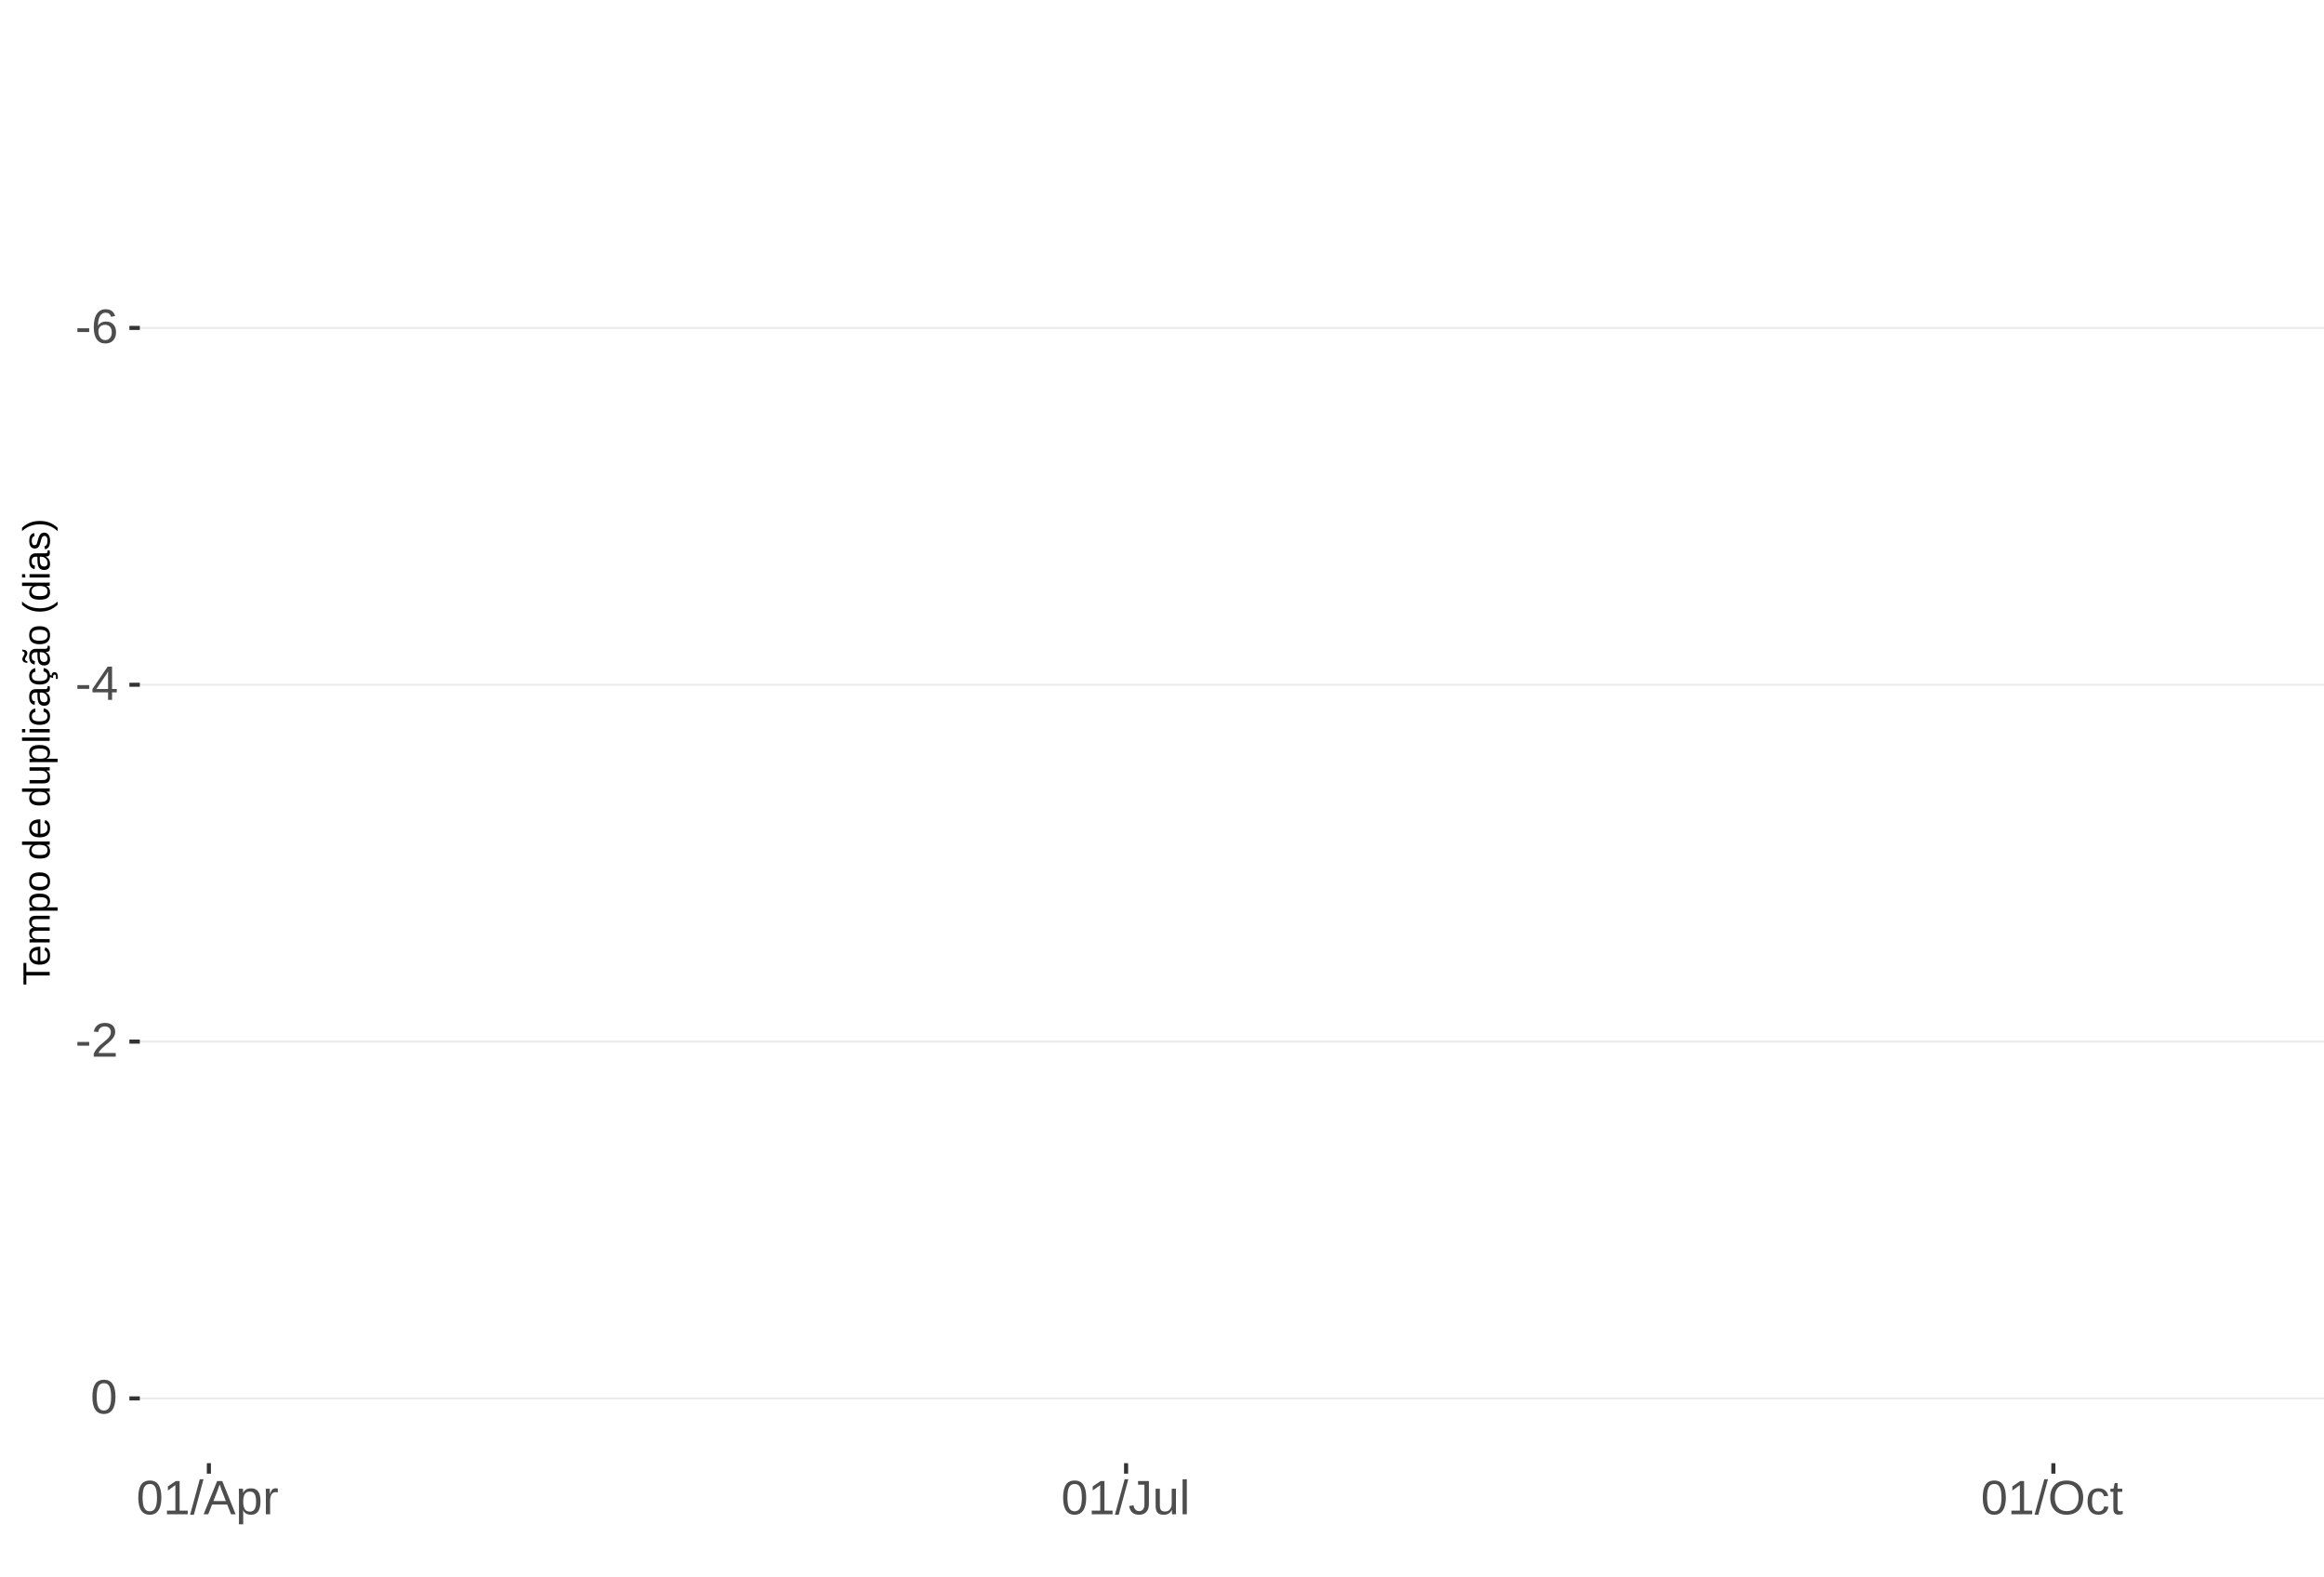
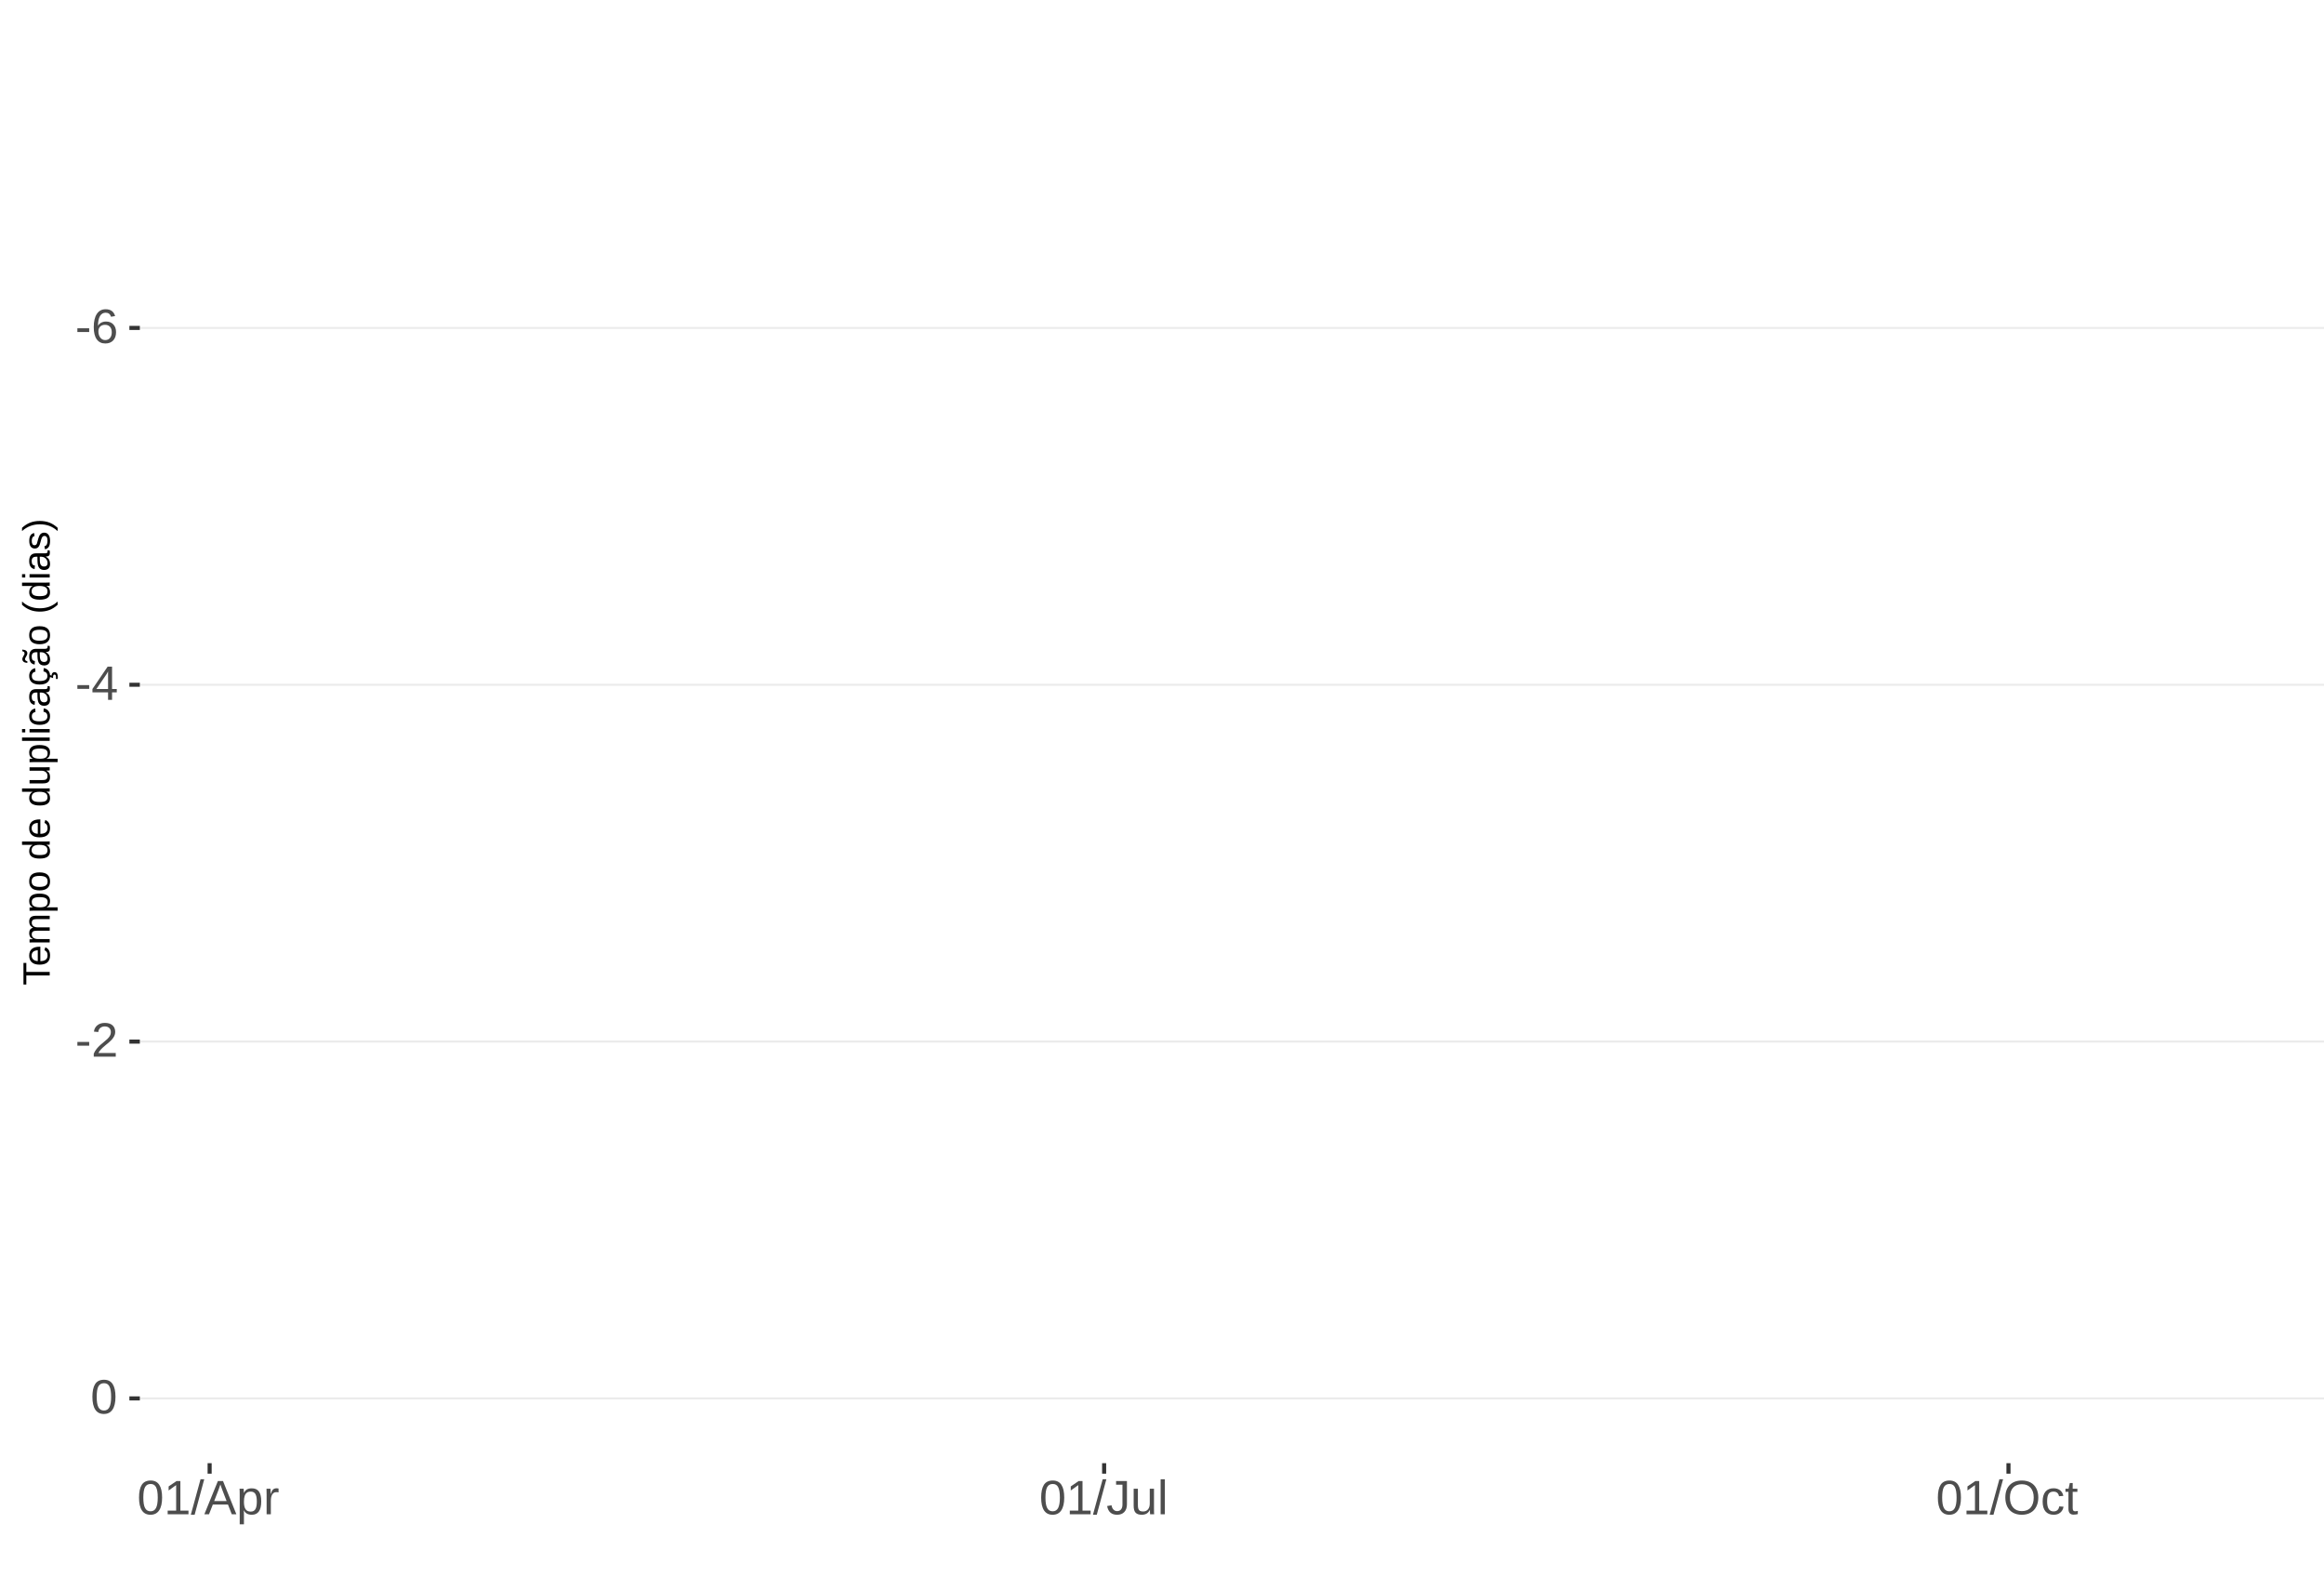
<svg xmlns="http://www.w3.org/2000/svg" xmlns:xlink="http://www.w3.org/1999/xlink" width="609pt" height="413pt" viewBox="0 0 609 413" version="1.1">
  <defs>
    <g>
      <symbol overflow="visible" id="glyph0-0">
        <path style="stroke:none;" d="M 1.266 -8.703 L 8.219 -8.703 L 8.219 0 L 1.266 0 Z M 1.734 -8.234 L 1.734 -0.469 L 7.75 -0.469 L 7.75 -8.234 Z M 1.734 -8.234 " />
      </symbol>
      <symbol overflow="visible" id="glyph0-1">
        <path style="stroke:none;" d="M 0.562 -2.875 L 0.562 -3.859 L 3.656 -3.859 L 3.656 -2.875 Z M 0.562 -2.875 " />
      </symbol>
      <symbol overflow="visible" id="glyph0-2">
        <path style="stroke:none;" d="M 6.484 -2.844 C 6.484 -1.926 6.234 -1.203 5.734 -0.672 C 5.234 -0.141 4.547 0.125 3.672 0.125 C 2.691 0.125 1.941 -0.238 1.422 -0.969 C 0.898 -1.695 0.641 -2.758 0.641 -4.156 C 0.641 -5.664 0.91 -6.82 1.453 -7.625 C 1.992 -8.438 2.758 -8.844 3.75 -8.844 C 5.07 -8.844 5.898 -8.25 6.234 -7.062 L 5.172 -6.875 C 4.953 -7.582 4.477 -7.938 3.75 -7.938 C 3.113 -7.938 2.617 -7.641 2.266 -7.047 C 1.922 -6.453 1.75 -5.598 1.75 -4.484 C 1.945 -4.859 2.227 -5.141 2.594 -5.328 C 2.969 -5.523 3.391 -5.625 3.859 -5.625 C 4.66 -5.625 5.297 -5.375 5.766 -4.875 C 6.242 -4.375 6.484 -3.695 6.484 -2.844 Z M 5.359 -2.797 C 5.359 -3.43 5.203 -3.914 4.891 -4.25 C 4.578 -4.594 4.145 -4.766 3.594 -4.766 C 3.07 -4.766 2.648 -4.613 2.328 -4.312 C 2.016 -4.008 1.859 -3.594 1.859 -3.062 C 1.859 -2.395 2.023 -1.844 2.359 -1.406 C 2.691 -0.977 3.117 -0.766 3.641 -0.766 C 4.172 -0.766 4.586 -0.945 4.891 -1.312 C 5.203 -1.676 5.359 -2.172 5.359 -2.797 Z M 5.359 -2.797 " />
      </symbol>
      <symbol overflow="visible" id="glyph0-3">
        <path style="stroke:none;" d="M 5.438 -1.969 L 5.438 0 L 4.391 0 L 4.391 -1.969 L 0.297 -1.969 L 0.297 -2.844 L 4.281 -8.703 L 5.438 -8.703 L 5.438 -2.844 L 6.672 -2.844 L 6.672 -1.969 Z M 4.391 -7.453 C 4.379 -7.43 4.32 -7.32 4.219 -7.125 C 4.113 -6.926 4.035 -6.789 3.984 -6.719 L 1.75 -3.438 L 1.422 -2.969 L 1.312 -2.844 L 4.391 -2.844 Z M 4.391 -7.453 " />
      </symbol>
      <symbol overflow="visible" id="glyph0-4">
        <path style="stroke:none;" d="M 0.641 0 L 0.641 -0.781 C 0.848 -1.27 1.102 -1.695 1.406 -2.062 C 1.707 -2.426 2.023 -2.758 2.359 -3.062 C 2.691 -3.363 3.02 -3.641 3.344 -3.891 C 3.676 -4.148 3.973 -4.406 4.234 -4.656 C 4.504 -4.914 4.719 -5.188 4.875 -5.469 C 5.039 -5.75 5.125 -6.066 5.125 -6.422 C 5.125 -6.891 4.984 -7.254 4.703 -7.516 C 4.422 -7.785 4.031 -7.922 3.531 -7.922 C 3.062 -7.922 2.672 -7.789 2.359 -7.531 C 2.055 -7.281 1.879 -6.922 1.828 -6.453 L 0.688 -6.562 C 0.77 -7.25 1.066 -7.801 1.578 -8.219 C 2.086 -8.633 2.738 -8.844 3.531 -8.844 C 4.406 -8.844 5.078 -8.633 5.547 -8.219 C 6.023 -7.801 6.266 -7.211 6.266 -6.453 C 6.266 -6.109 6.188 -5.77 6.031 -5.438 C 5.875 -5.102 5.645 -4.77 5.344 -4.438 C 5.039 -4.102 4.457 -3.586 3.594 -2.891 C 3.125 -2.504 2.75 -2.156 2.469 -1.844 C 2.188 -1.531 1.984 -1.234 1.859 -0.953 L 6.406 -0.953 L 6.406 0 Z M 0.641 0 " />
      </symbol>
      <symbol overflow="visible" id="glyph0-5">
        <path style="stroke:none;" d="M 6.547 -4.359 C 6.547 -2.898 6.285 -1.785 5.766 -1.016 C 5.254 -0.254 4.5 0.125 3.5 0.125 C 2.5 0.125 1.75 -0.254 1.25 -1.016 C 0.75 -1.773 0.5 -2.891 0.5 -4.359 C 0.5 -5.848 0.738 -6.969 1.219 -7.719 C 1.707 -8.469 2.484 -8.844 3.547 -8.844 C 4.566 -8.844 5.32 -8.461 5.812 -7.703 C 6.301 -6.953 6.547 -5.836 6.547 -4.359 Z M 5.406 -4.359 C 5.406 -5.609 5.258 -6.516 4.969 -7.078 C 4.688 -7.648 4.211 -7.938 3.547 -7.938 C 2.859 -7.938 2.363 -7.656 2.062 -7.094 C 1.77 -6.539 1.625 -5.629 1.625 -4.359 C 1.625 -3.117 1.773 -2.211 2.078 -1.641 C 2.379 -1.066 2.859 -0.781 3.516 -0.781 C 4.172 -0.781 4.648 -1.07 4.953 -1.656 C 5.254 -2.25 5.406 -3.148 5.406 -4.359 Z M 5.406 -4.359 " />
      </symbol>
      <symbol overflow="visible" id="glyph0-6">
        <path style="stroke:none;" d="M 0.969 0 L 0.969 -0.953 L 3.188 -0.953 L 3.188 -7.641 L 1.219 -6.234 L 1.219 -7.297 L 3.281 -8.703 L 4.297 -8.703 L 4.297 -0.953 L 6.422 -0.953 L 6.422 0 Z M 0.969 0 " />
      </symbol>
      <symbol overflow="visible" id="glyph0-7">
        <path style="stroke:none;" d="M 0 0.125 L 2.547 -9.172 L 3.516 -9.172 L 1 0.125 Z M 0 0.125 " />
      </symbol>
      <symbol overflow="visible" id="glyph0-8">
        <path style="stroke:none;" d="M 7.219 0 L 6.219 -2.547 L 2.25 -2.547 L 1.25 0 L 0.031 0 L 3.578 -8.703 L 4.922 -8.703 L 8.422 0 Z M 4.234 -7.812 L 4.172 -7.641 C 4.066 -7.297 3.914 -6.859 3.719 -6.328 L 2.609 -3.469 L 5.859 -3.469 L 4.75 -6.344 C 4.633 -6.625 4.52 -6.941 4.406 -7.297 Z M 4.234 -7.812 " />
      </symbol>
      <symbol overflow="visible" id="glyph0-9">
        <path style="stroke:none;" d="M 6.5 -3.375 C 6.5 -1.039 5.68 0.125 4.047 0.125 C 3.016 0.125 2.32 -0.258 1.969 -1.031 L 1.938 -1.031 C 1.957 -1 1.969 -0.648 1.969 0.016 L 1.969 2.625 L 0.859 2.625 L 0.859 -5.328 C 0.859 -6.016 0.844 -6.469 0.812 -6.688 L 1.891 -6.688 C 1.891 -6.664 1.895 -6.602 1.906 -6.5 C 1.914 -6.406 1.926 -6.254 1.938 -6.047 C 1.945 -5.836 1.953 -5.691 1.953 -5.609 L 1.984 -5.609 C 2.18 -6.023 2.441 -6.328 2.766 -6.516 C 3.086 -6.703 3.516 -6.797 4.047 -6.797 C 4.867 -6.797 5.484 -6.52 5.891 -5.969 C 6.297 -5.414 6.5 -4.551 6.5 -3.375 Z M 5.344 -3.344 C 5.344 -4.281 5.211 -4.945 4.953 -5.344 C 4.703 -5.738 4.305 -5.938 3.766 -5.938 C 3.328 -5.938 2.984 -5.844 2.734 -5.656 C 2.484 -5.477 2.289 -5.191 2.156 -4.797 C 2.031 -4.398 1.969 -3.891 1.969 -3.266 C 1.969 -2.391 2.109 -1.742 2.391 -1.328 C 2.672 -0.91 3.125 -0.703 3.75 -0.703 C 4.301 -0.703 4.703 -0.906 4.953 -1.312 C 5.211 -1.719 5.344 -2.395 5.344 -3.344 Z M 5.344 -3.344 " />
      </symbol>
      <symbol overflow="visible" id="glyph0-10">
        <path style="stroke:none;" d="M 0.875 0 L 0.875 -5.125 C 0.875 -5.594 0.863 -6.113 0.844 -6.688 L 1.891 -6.688 C 1.922 -5.926 1.938 -5.473 1.938 -5.328 L 1.969 -5.328 C 2.145 -5.898 2.348 -6.289 2.578 -6.5 C 2.805 -6.707 3.129 -6.812 3.547 -6.812 C 3.703 -6.812 3.852 -6.789 4 -6.75 L 4 -5.734 C 3.852 -5.773 3.656 -5.797 3.406 -5.797 C 2.945 -5.797 2.594 -5.594 2.344 -5.188 C 2.102 -4.789 1.984 -4.223 1.984 -3.484 L 1.984 0 Z M 0.875 0 " />
      </symbol>
      <symbol overflow="visible" id="glyph0-11">
        <path style="stroke:none;" d="M 2.828 0.125 C 1.348 0.125 0.473 -0.633 0.203 -2.156 L 1.359 -2.359 C 1.43 -1.879 1.598 -1.504 1.859 -1.234 C 2.117 -0.961 2.441 -0.828 2.828 -0.828 C 3.254 -0.828 3.594 -0.973 3.844 -1.266 C 4.094 -1.566 4.219 -2.004 4.219 -2.578 L 4.219 -7.75 L 2.547 -7.75 L 2.547 -8.703 L 5.391 -8.703 L 5.391 -2.594 C 5.391 -1.75 5.16 -1.082 4.703 -0.594 C 4.242 -0.113 3.617 0.125 2.828 0.125 Z M 2.828 0.125 " />
      </symbol>
      <symbol overflow="visible" id="glyph0-12">
        <path style="stroke:none;" d="M 1.938 -6.688 L 1.938 -2.453 C 1.938 -2.004 1.977 -1.66 2.062 -1.422 C 2.156 -1.18 2.297 -1.004 2.484 -0.891 C 2.672 -0.785 2.945 -0.734 3.312 -0.734 C 3.852 -0.734 4.273 -0.914 4.578 -1.281 C 4.891 -1.645 5.047 -2.156 5.047 -2.812 L 5.047 -6.688 L 6.156 -6.688 L 6.156 -1.422 C 6.156 -0.648 6.172 -0.176 6.203 0 L 5.141 0 C 5.141 -0.02 5.133 -0.07 5.125 -0.156 C 5.125 -0.25 5.117 -0.352 5.109 -0.469 C 5.109 -0.594 5.102 -0.816 5.094 -1.141 L 5.078 -1.141 C 4.828 -0.68 4.531 -0.352 4.188 -0.156 C 3.852 0.031 3.438 0.125 2.938 0.125 C 2.207 0.125 1.672 -0.055 1.328 -0.422 C 0.992 -0.785 0.828 -1.391 0.828 -2.234 L 0.828 -6.688 Z M 1.938 -6.688 " />
      </symbol>
      <symbol overflow="visible" id="glyph0-13">
        <path style="stroke:none;" d="M 0.859 0 L 0.859 -9.172 L 1.969 -9.172 L 1.969 0 Z M 0.859 0 " />
      </symbol>
      <symbol overflow="visible" id="glyph0-14">
        <path style="stroke:none;" d="M 9.234 -4.391 C 9.234 -3.484 9.055 -2.688 8.703 -2 C 8.359 -1.312 7.859 -0.785 7.203 -0.422 C 6.555 -0.055 5.789 0.125 4.906 0.125 C 4.02 0.125 3.25 -0.055 2.594 -0.422 C 1.945 -0.785 1.453 -1.305 1.109 -1.984 C 0.766 -2.672 0.594 -3.473 0.594 -4.391 C 0.594 -5.785 0.973 -6.875 1.734 -7.656 C 2.504 -8.445 3.566 -8.844 4.922 -8.844 C 5.805 -8.844 6.57 -8.664 7.219 -8.312 C 7.875 -7.957 8.375 -7.441 8.719 -6.766 C 9.062 -6.098 9.234 -5.305 9.234 -4.391 Z M 8.031 -4.391 C 8.031 -5.473 7.758 -6.32 7.219 -6.938 C 6.676 -7.562 5.91 -7.875 4.922 -7.875 C 3.93 -7.875 3.16 -7.566 2.609 -6.953 C 2.066 -6.348 1.797 -5.492 1.797 -4.391 C 1.797 -3.297 2.07 -2.426 2.625 -1.781 C 3.176 -1.145 3.938 -0.828 4.906 -0.828 C 5.914 -0.828 6.688 -1.133 7.219 -1.75 C 7.758 -2.375 8.031 -3.254 8.031 -4.391 Z M 8.031 -4.391 " />
      </symbol>
      <symbol overflow="visible" id="glyph0-15">
        <path style="stroke:none;" d="M 1.703 -3.375 C 1.703 -2.488 1.844 -1.828 2.125 -1.391 C 2.406 -0.961 2.828 -0.75 3.391 -0.75 C 3.785 -0.75 4.113 -0.852 4.375 -1.062 C 4.645 -1.281 4.812 -1.613 4.875 -2.062 L 6 -1.984 C 5.906 -1.348 5.629 -0.836 5.172 -0.453 C 4.711 -0.066 4.129 0.125 3.422 0.125 C 2.484 0.125 1.766 -0.172 1.266 -0.766 C 0.773 -1.359 0.531 -2.219 0.531 -3.344 C 0.531 -4.469 0.773 -5.328 1.266 -5.922 C 1.766 -6.516 2.477 -6.812 3.406 -6.812 C 4.094 -6.812 4.66 -6.633 5.109 -6.281 C 5.555 -5.926 5.836 -5.438 5.953 -4.812 L 4.812 -4.734 C 4.758 -5.098 4.613 -5.391 4.375 -5.609 C 4.133 -5.828 3.801 -5.938 3.375 -5.938 C 2.781 -5.938 2.352 -5.738 2.094 -5.344 C 1.832 -4.957 1.703 -4.301 1.703 -3.375 Z M 1.703 -3.375 " />
      </symbol>
      <symbol overflow="visible" id="glyph0-16">
        <path style="stroke:none;" d="M 3.422 -0.047 C 3.055 0.047 2.68 0.094 2.297 0.094 C 1.41 0.094 0.969 -0.41 0.969 -1.422 L 0.969 -5.875 L 0.188 -5.875 L 0.188 -6.688 L 1 -6.688 L 1.328 -8.188 L 2.078 -8.188 L 2.078 -6.688 L 3.312 -6.688 L 3.312 -5.875 L 2.078 -5.875 L 2.078 -1.656 C 2.078 -1.332 2.129 -1.102 2.234 -0.969 C 2.336 -0.844 2.52 -0.781 2.781 -0.781 C 2.926 -0.781 3.141 -0.812 3.422 -0.875 Z M 3.422 -0.047 " />
      </symbol>
      <symbol overflow="visible" id="glyph1-0">
        <path style="stroke:none;" d="M -6.875 -1 L -6.875 -6.5 L 0 -6.5 L 0 -1 Z M -6.516 -1.375 L -0.375 -1.375 L -0.375 -6.125 L -6.516 -6.125 Z M -6.516 -1.375 " />
      </symbol>
      <symbol overflow="visible" id="glyph1-1">
        <path style="stroke:none;" d="M -6.125 -3.516 L 0 -3.516 L 0 -2.594 L -6.125 -2.594 L -6.125 -0.219 L -6.875 -0.219 L -6.875 -5.875 L -6.125 -5.875 Z M -6.125 -3.516 " />
      </symbol>
      <symbol overflow="visible" id="glyph1-2">
        <path style="stroke:none;" d="M -2.453 -1.344 C -1.848 -1.344 -1.379 -1.469 -1.047 -1.719 C -0.723 -1.969 -0.562 -2.336 -0.562 -2.828 C -0.562 -3.203 -0.633 -3.504 -0.781 -3.734 C -0.938 -3.961 -1.133 -4.117 -1.375 -4.203 L -1.156 -4.969 C -0.32 -4.656 0.094 -3.941 0.094 -2.828 C 0.094 -2.047 -0.133 -1.445 -0.594 -1.031 C -1.062 -0.625 -1.754 -0.422 -2.672 -0.422 C -3.547 -0.422 -4.211 -0.625 -4.672 -1.031 C -5.141 -1.445 -5.375 -2.031 -5.375 -2.781 C -5.375 -4.344 -4.441 -5.125 -2.578 -5.125 L -2.453 -5.125 Z M -3.125 -4.203 C -3.688 -4.16 -4.094 -4.02 -4.344 -3.781 C -4.602 -3.551 -4.734 -3.219 -4.734 -2.781 C -4.734 -2.352 -4.586 -2.016 -4.297 -1.766 C -4.016 -1.516 -3.625 -1.379 -3.125 -1.359 Z M -3.125 -4.203 " />
      </symbol>
      <symbol overflow="visible" id="glyph1-3">
        <path style="stroke:none;" d="M 0 -3.75 L -3.344 -3.75 C -3.852 -3.75 -4.207 -3.676 -4.406 -3.531 C -4.602 -3.395 -4.703 -3.145 -4.703 -2.781 C -4.703 -2.406 -4.555 -2.109 -4.266 -1.891 C -3.984 -1.672 -3.582 -1.562 -3.062 -1.562 L 0 -1.562 L 0 -0.688 L -4.156 -0.688 C -4.77 -0.688 -5.145 -0.68 -5.281 -0.672 L -5.281 -1.5 C -5.27 -1.5 -5.227 -1.5 -5.156 -1.5 C -5.082 -1.508 -5 -1.516 -4.906 -1.516 C -4.812 -1.523 -4.633 -1.531 -4.375 -1.531 L -4.375 -1.547 C -4.75 -1.734 -5.008 -1.945 -5.156 -2.188 C -5.301 -2.438 -5.375 -2.738 -5.375 -3.094 C -5.375 -3.488 -5.297 -3.801 -5.141 -4.031 C -4.984 -4.27 -4.727 -4.438 -4.375 -4.531 L -4.375 -4.547 C -4.727 -4.723 -4.984 -4.941 -5.141 -5.203 C -5.297 -5.461 -5.375 -5.773 -5.375 -6.141 C -5.375 -6.672 -5.227 -7.055 -4.938 -7.297 C -4.656 -7.547 -4.18 -7.672 -3.516 -7.672 L 0 -7.672 L 0 -6.797 L -3.344 -6.797 C -3.852 -6.797 -4.207 -6.723 -4.406 -6.578 C -4.602 -6.441 -4.703 -6.191 -4.703 -5.828 C -4.703 -5.453 -4.555 -5.156 -4.266 -4.938 C -3.984 -4.727 -3.582 -4.625 -3.062 -4.625 L 0 -4.625 Z M 0 -3.75 " />
      </symbol>
      <symbol overflow="visible" id="glyph1-4">
        <path style="stroke:none;" d="M -2.672 -5.141 C -0.828 -5.141 0.094 -4.492 0.094 -3.203 C 0.094 -2.391 -0.211 -1.844 -0.828 -1.562 L -0.828 -1.531 C -0.797 -1.539 -0.516 -1.547 0.016 -1.547 L 2.078 -1.547 L 2.078 -0.672 L -4.203 -0.672 C -4.742 -0.672 -5.102 -0.66 -5.281 -0.641 L -5.281 -1.5 C -5.27 -1.5 -5.223 -1.5 -5.141 -1.5 C -5.066 -1.508 -4.945 -1.52 -4.781 -1.531 C -4.613 -1.539 -4.5 -1.547 -4.438 -1.547 L -4.438 -1.562 C -4.758 -1.719 -4.992 -1.922 -5.141 -2.172 C -5.297 -2.43 -5.375 -2.773 -5.375 -3.203 C -5.375 -3.848 -5.156 -4.332 -4.719 -4.656 C -4.281 -4.977 -3.598 -5.141 -2.672 -5.141 Z M -2.641 -4.219 C -3.379 -4.219 -3.906 -4.117 -4.219 -3.922 C -4.539 -3.723 -4.703 -3.406 -4.703 -2.969 C -4.703 -2.625 -4.629 -2.352 -4.484 -2.156 C -4.336 -1.957 -4.109 -1.805 -3.797 -1.703 C -3.484 -1.598 -3.078 -1.547 -2.578 -1.547 C -1.879 -1.547 -1.363 -1.656 -1.031 -1.875 C -0.707 -2.102 -0.547 -2.469 -0.547 -2.969 C -0.547 -3.406 -0.707 -3.723 -1.031 -3.922 C -1.352 -4.117 -1.891 -4.219 -2.641 -4.219 Z M -2.641 -4.219 " />
      </symbol>
      <symbol overflow="visible" id="glyph1-5">
        <path style="stroke:none;" d="M -2.641 -5.141 C -1.723 -5.141 -1.035 -4.938 -0.578 -4.531 C -0.129 -4.125 0.094 -3.535 0.094 -2.766 C 0.094 -1.992 -0.141 -1.41 -0.609 -1.016 C -1.078 -0.617 -1.754 -0.422 -2.641 -0.422 C -4.461 -0.422 -5.375 -1.207 -5.375 -2.781 C -5.375 -3.594 -5.148 -4.188 -4.703 -4.562 C -4.266 -4.945 -3.578 -5.141 -2.641 -5.141 Z M -2.641 -4.219 C -3.367 -4.219 -3.898 -4.109 -4.234 -3.891 C -4.566 -3.672 -4.734 -3.305 -4.734 -2.797 C -4.734 -2.285 -4.562 -1.914 -4.219 -1.688 C -3.883 -1.457 -3.359 -1.344 -2.641 -1.344 C -1.953 -1.344 -1.43 -1.453 -1.078 -1.672 C -0.723 -1.898 -0.547 -2.258 -0.547 -2.75 C -0.547 -3.281 -0.711 -3.656 -1.047 -3.875 C -1.391 -4.102 -1.922 -4.219 -2.641 -4.219 Z M -2.641 -4.219 " />
      </symbol>
      <symbol overflow="visible" id="glyph1-6">
        <path style="stroke:none;" d="" />
      </symbol>
      <symbol overflow="visible" id="glyph1-7">
        <path style="stroke:none;" d="M -0.844 -4.016 C -0.508 -3.848 -0.27 -3.629 -0.125 -3.359 C 0.02 -3.086 0.094 -2.754 0.094 -2.359 C 0.094 -1.691 -0.129 -1.203 -0.578 -0.891 C -1.023 -0.578 -1.707 -0.422 -2.625 -0.422 C -4.457 -0.422 -5.375 -1.066 -5.375 -2.359 C -5.375 -2.766 -5.301 -3.098 -5.156 -3.359 C -5.008 -3.629 -4.781 -3.848 -4.469 -4.016 L -7.25 -4.016 L -7.25 -4.891 L -1.094 -4.891 C -0.539 -4.891 -0.176 -4.898 0 -4.922 L 0 -4.078 C -0.051 -4.066 -0.172 -4.055 -0.359 -4.047 C -0.547 -4.035 -0.707 -4.031 -0.844 -4.031 Z M -2.641 -1.344 C -1.898 -1.344 -1.367 -1.438 -1.047 -1.625 C -0.734 -1.82 -0.578 -2.145 -0.578 -2.594 C -0.578 -3.082 -0.75 -3.441 -1.094 -3.672 C -1.438 -3.898 -1.973 -4.016 -2.703 -4.016 C -3.398 -4.016 -3.91 -3.898 -4.234 -3.672 C -4.566 -3.441 -4.734 -3.082 -4.734 -2.594 C -4.734 -2.156 -4.566 -1.836 -4.234 -1.641 C -3.91 -1.441 -3.379 -1.344 -2.641 -1.344 Z M -2.641 -1.344 " />
      </symbol>
      <symbol overflow="visible" id="glyph1-8">
        <path style="stroke:none;" d="M -5.281 -1.531 L -1.938 -1.531 C -1.582 -1.531 -1.305 -1.562 -1.109 -1.625 C -0.922 -1.695 -0.785 -1.805 -0.703 -1.953 C -0.617 -2.109 -0.578 -2.332 -0.578 -2.625 C -0.578 -3.039 -0.723 -3.367 -1.016 -3.609 C -1.305 -3.859 -1.707 -3.984 -2.219 -3.984 L -5.281 -3.984 L -5.281 -4.875 L -1.125 -4.875 C -0.508 -4.875 -0.133 -4.879 0 -4.891 L 0 -4.062 C -0.02 -4.062 -0.062 -4.055 -0.125 -4.047 C -0.195 -4.047 -0.281 -4.039 -0.375 -4.031 C -0.469 -4.031 -0.645 -4.031 -0.906 -4.031 L -0.906 -4.016 C -0.539 -3.816 -0.281 -3.582 -0.125 -3.312 C 0.02 -3.051 0.094 -2.723 0.094 -2.328 C 0.094 -1.742 -0.047 -1.316 -0.328 -1.047 C -0.617 -0.785 -1.098 -0.656 -1.766 -0.656 L -5.281 -0.656 Z M -5.281 -1.531 " />
      </symbol>
      <symbol overflow="visible" id="glyph1-9">
        <path style="stroke:none;" d="M 0 -0.672 L -7.25 -0.672 L -7.25 -1.547 L 0 -1.547 Z M 0 -0.672 " />
      </symbol>
      <symbol overflow="visible" id="glyph1-10">
        <path style="stroke:none;" d="M -6.406 -0.672 L -7.25 -0.672 L -7.25 -1.547 L -6.406 -1.547 Z M 0 -0.672 L -5.281 -0.672 L -5.281 -1.547 L 0 -1.547 Z M 0 -0.672 " />
      </symbol>
      <symbol overflow="visible" id="glyph1-11">
        <path style="stroke:none;" d="M -2.672 -1.344 C -1.961 -1.344 -1.438 -1.453 -1.094 -1.672 C -0.758 -1.891 -0.594 -2.223 -0.594 -2.672 C -0.594 -2.984 -0.676 -3.242 -0.844 -3.453 C -1.02 -3.672 -1.281 -3.801 -1.625 -3.844 L -1.578 -4.734 C -1.066 -4.672 -0.66 -4.457 -0.359 -4.094 C -0.055 -3.727 0.094 -3.266 0.094 -2.703 C 0.094 -1.961 -0.133 -1.395 -0.594 -1 C -1.062 -0.613 -1.742 -0.422 -2.641 -0.422 C -3.535 -0.422 -4.211 -0.613 -4.672 -1 C -5.141 -1.395 -5.375 -1.957 -5.375 -2.688 C -5.375 -3.227 -5.234 -3.676 -4.953 -4.031 C -4.68 -4.395 -4.297 -4.617 -3.797 -4.703 L -3.734 -3.797 C -4.023 -3.754 -4.254 -3.641 -4.422 -3.453 C -4.598 -3.266 -4.688 -3.004 -4.688 -2.672 C -4.688 -2.203 -4.531 -1.863 -4.219 -1.656 C -3.914 -1.445 -3.398 -1.344 -2.672 -1.344 Z M -2.672 -1.344 " />
      </symbol>
      <symbol overflow="visible" id="glyph1-12">
        <path style="stroke:none;" d="M 0.094 -2.016 C 0.094 -1.484 -0.047 -1.082 -0.328 -0.812 C -0.609 -0.551 -0.988 -0.422 -1.469 -0.422 C -2.02 -0.422 -2.441 -0.598 -2.734 -0.953 C -3.023 -1.316 -3.18 -1.898 -3.203 -2.703 L -3.219 -3.891 L -3.516 -3.891 C -3.941 -3.891 -4.25 -3.797 -4.438 -3.609 C -4.625 -3.43 -4.719 -3.148 -4.719 -2.766 C -4.719 -2.367 -4.648 -2.078 -4.516 -1.891 C -4.379 -1.711 -4.164 -1.609 -3.875 -1.578 L -3.953 -0.656 C -4.898 -0.812 -5.375 -1.52 -5.375 -2.781 C -5.375 -3.445 -5.223 -3.945 -4.922 -4.281 C -4.617 -4.613 -4.18 -4.781 -3.609 -4.781 L -1.328 -4.781 C -1.066 -4.781 -0.867 -4.812 -0.734 -4.875 C -0.609 -4.945 -0.547 -5.082 -0.547 -5.281 C -0.547 -5.363 -0.555 -5.457 -0.578 -5.562 L -0.031 -5.562 C 0.02 -5.344 0.047 -5.117 0.047 -4.891 C 0.047 -4.555 -0.035 -4.316 -0.203 -4.172 C -0.379 -4.023 -0.648 -3.941 -1.016 -3.922 L -1.016 -3.891 C -0.609 -3.672 -0.32 -3.41 -0.156 -3.109 C 0.008 -2.805 0.094 -2.441 0.094 -2.016 Z M -0.562 -2.219 C -0.562 -2.539 -0.633 -2.828 -0.781 -3.078 C -0.926 -3.328 -1.125 -3.523 -1.375 -3.672 C -1.633 -3.816 -1.898 -3.891 -2.172 -3.891 L -2.609 -3.891 L -2.594 -2.938 C -2.582 -2.52 -2.535 -2.203 -2.453 -1.984 C -2.379 -1.773 -2.258 -1.613 -2.094 -1.5 C -1.938 -1.383 -1.723 -1.328 -1.453 -1.328 C -1.172 -1.328 -0.953 -1.406 -0.797 -1.562 C -0.641 -1.719 -0.562 -1.938 -0.562 -2.219 Z M -0.562 -2.219 " />
      </symbol>
      <symbol overflow="visible" id="glyph1-13">
        <path style="stroke:none;" d="M -2.672 -1.344 C -1.961 -1.344 -1.438 -1.453 -1.094 -1.672 C -0.758 -1.891 -0.594 -2.223 -0.594 -2.672 C -0.594 -2.984 -0.676 -3.242 -0.844 -3.453 C -1.02 -3.672 -1.281 -3.801 -1.625 -3.844 L -1.578 -4.734 C -1.066 -4.672 -0.66 -4.457 -0.359 -4.094 C -0.055 -3.727 0.094 -3.266 0.094 -2.703 C 0.094 -1.961 -0.133 -1.395 -0.594 -1 C -1.062 -0.613 -1.742 -0.422 -2.641 -0.422 C -3.535 -0.422 -4.211 -0.613 -4.672 -1 C -5.141 -1.395 -5.375 -1.957 -5.375 -2.688 C -5.375 -3.227 -5.234 -3.676 -4.953 -4.031 C -4.68 -4.395 -4.297 -4.617 -3.797 -4.703 L -3.734 -3.797 C -4.023 -3.754 -4.254 -3.641 -4.422 -3.453 C -4.598 -3.266 -4.688 -3.004 -4.688 -2.672 C -4.688 -2.203 -4.531 -1.863 -4.219 -1.656 C -3.914 -1.445 -3.398 -1.344 -2.672 -1.344 Z M 1.234 -3.672 C 1.828 -3.672 2.125 -3.223 2.125 -2.328 C 2.125 -2.148 2.113 -2.004 2.094 -1.891 L 1.625 -1.891 C 1.645 -2.055 1.656 -2.195 1.656 -2.312 C 1.656 -2.789 1.52 -3.031 1.25 -3.031 C 1 -3.031 0.875 -2.812 0.875 -2.375 C 0.875 -2.238 0.879 -2.148 0.891 -2.109 L 0 -2.422 L 0 -2.938 L 0.484 -2.75 C 0.492 -3.062 0.566 -3.289 0.703 -3.438 C 0.836 -3.594 1.016 -3.672 1.234 -3.672 Z M 1.234 -3.672 " />
      </symbol>
      <symbol overflow="visible" id="glyph1-14">
        <path style="stroke:none;" d="M 0.094 -2.016 C 0.094 -1.484 -0.047 -1.082 -0.328 -0.812 C -0.609 -0.551 -0.988 -0.422 -1.469 -0.422 C -2.02 -0.422 -2.441 -0.598 -2.734 -0.953 C -3.023 -1.316 -3.18 -1.898 -3.203 -2.703 L -3.219 -3.891 L -3.516 -3.891 C -3.941 -3.891 -4.25 -3.797 -4.438 -3.609 C -4.625 -3.43 -4.719 -3.148 -4.719 -2.766 C -4.719 -2.367 -4.648 -2.078 -4.516 -1.891 C -4.379 -1.711 -4.164 -1.609 -3.875 -1.578 L -3.953 -0.656 C -4.898 -0.812 -5.375 -1.52 -5.375 -2.781 C -5.375 -3.445 -5.223 -3.945 -4.922 -4.281 C -4.617 -4.613 -4.18 -4.781 -3.609 -4.781 L -1.328 -4.781 C -1.066 -4.781 -0.867 -4.812 -0.734 -4.875 C -0.609 -4.945 -0.547 -5.082 -0.547 -5.281 C -0.547 -5.363 -0.555 -5.457 -0.578 -5.562 L -0.031 -5.562 C 0.02 -5.344 0.047 -5.117 0.047 -4.891 C 0.047 -4.555 -0.035 -4.316 -0.203 -4.172 C -0.379 -4.023 -0.648 -3.941 -1.016 -3.922 L -1.016 -3.891 C -0.609 -3.672 -0.32 -3.41 -0.156 -3.109 C 0.008 -2.805 0.094 -2.441 0.094 -2.016 Z M -0.562 -2.219 C -0.562 -2.539 -0.633 -2.828 -0.781 -3.078 C -0.926 -3.328 -1.125 -3.523 -1.375 -3.672 C -1.633 -3.816 -1.898 -3.891 -2.172 -3.891 L -2.609 -3.891 L -2.594 -2.938 C -2.582 -2.52 -2.535 -2.203 -2.453 -1.984 C -2.379 -1.773 -2.258 -1.613 -2.094 -1.5 C -1.938 -1.383 -1.723 -1.328 -1.453 -1.328 C -1.172 -1.328 -0.953 -1.406 -0.797 -1.562 C -0.641 -1.719 -0.562 -1.938 -0.562 -2.219 Z M -5.859 -3.609 C -5.859 -3.473 -5.891 -3.332 -5.953 -3.188 C -6.016 -3.051 -6.082 -2.922 -6.156 -2.797 C -6.227 -2.672 -6.297 -2.551 -6.359 -2.438 C -6.422 -2.32 -6.453 -2.211 -6.453 -2.109 C -6.453 -1.93 -6.398 -1.797 -6.297 -1.703 C -6.191 -1.617 -6.047 -1.562 -5.859 -1.531 L -5.859 -1.094 C -6.191 -1.125 -6.441 -1.176 -6.609 -1.25 C -6.785 -1.332 -6.922 -1.441 -7.016 -1.578 C -7.117 -1.711 -7.172 -1.879 -7.172 -2.078 C -7.172 -2.223 -7.141 -2.363 -7.078 -2.5 C -7.023 -2.633 -6.957 -2.766 -6.875 -2.891 C -6.801 -3.023 -6.734 -3.145 -6.672 -3.25 C -6.617 -3.363 -6.594 -3.473 -6.594 -3.578 C -6.594 -3.898 -6.785 -4.086 -7.172 -4.141 L -7.172 -4.594 C -6.691 -4.539 -6.352 -4.43 -6.156 -4.266 C -5.957 -4.098 -5.859 -3.879 -5.859 -3.609 Z M -5.859 -3.609 " />
      </symbol>
      <symbol overflow="visible" id="glyph1-15">
        <path style="stroke:none;" d="M -2.594 -0.625 C -3.539 -0.625 -4.383 -0.77 -5.125 -1.062 C -5.875 -1.352 -6.582 -1.805 -7.25 -2.422 L -7.25 -3.266 C -6.57 -2.66 -5.852 -2.211 -5.094 -1.922 C -4.332 -1.641 -3.5 -1.5 -2.594 -1.5 C -1.688 -1.5 -0.852 -1.641 -0.094 -1.922 C 0.664 -2.203 1.391 -2.648 2.078 -3.266 L 2.078 -2.422 C 1.41 -1.805 0.703 -1.352 -0.047 -1.062 C -0.797 -0.77 -1.641 -0.625 -2.578 -0.625 Z M -2.594 -0.625 " />
      </symbol>
      <symbol overflow="visible" id="glyph1-16">
        <path style="stroke:none;" d="M -1.453 -4.641 C -0.961 -4.641 -0.582 -4.453 -0.312 -4.078 C -0.039 -3.703 0.094 -3.176 0.094 -2.5 C 0.094 -1.844 -0.008 -1.332 -0.219 -0.969 C -0.438 -0.613 -0.773 -0.383 -1.234 -0.281 L -1.391 -1.062 C -1.109 -1.133 -0.898 -1.285 -0.766 -1.516 C -0.641 -1.754 -0.578 -2.082 -0.578 -2.5 C -0.578 -2.945 -0.645 -3.27 -0.781 -3.469 C -0.914 -3.676 -1.117 -3.781 -1.391 -3.781 C -1.598 -3.781 -1.766 -3.707 -1.891 -3.562 C -2.023 -3.426 -2.133 -3.195 -2.219 -2.875 L -2.391 -2.25 C -2.516 -1.738 -2.641 -1.375 -2.766 -1.156 C -2.891 -0.945 -3.039 -0.781 -3.219 -0.656 C -3.406 -0.539 -3.629 -0.484 -3.891 -0.484 C -4.367 -0.484 -4.734 -0.656 -4.984 -1 C -5.234 -1.344 -5.359 -1.844 -5.359 -2.5 C -5.359 -3.082 -5.254 -3.547 -5.047 -3.891 C -4.848 -4.234 -4.523 -4.453 -4.078 -4.547 L -3.969 -3.75 C -4.207 -3.707 -4.391 -3.578 -4.516 -3.359 C -4.641 -3.148 -4.703 -2.863 -4.703 -2.5 C -4.703 -2.102 -4.641 -1.812 -4.516 -1.625 C -4.398 -1.438 -4.219 -1.344 -3.969 -1.344 C -3.82 -1.344 -3.695 -1.379 -3.594 -1.453 C -3.5 -1.535 -3.414 -1.648 -3.344 -1.797 C -3.281 -1.953 -3.191 -2.281 -3.078 -2.781 C -2.953 -3.238 -2.836 -3.57 -2.734 -3.781 C -2.641 -3.988 -2.531 -4.148 -2.406 -4.266 C -2.289 -4.379 -2.156 -4.469 -2 -4.531 C -1.844 -4.602 -1.66 -4.641 -1.453 -4.641 Z M -1.453 -4.641 " />
      </symbol>
      <symbol overflow="visible" id="glyph1-17">
        <path style="stroke:none;" d="M -2.578 -2.703 C -1.641 -2.703 -0.797 -2.555 -0.047 -2.266 C 0.703 -1.973 1.41 -1.52 2.078 -0.906 L 2.078 -0.062 C 1.391 -0.676 0.672 -1.125 -0.078 -1.406 C -0.836 -1.688 -1.676 -1.828 -2.594 -1.828 C -3.5 -1.828 -4.328 -1.68 -5.078 -1.391 C -5.836 -1.109 -6.562 -0.664 -7.25 -0.062 L -7.25 -0.906 C -6.582 -1.52 -5.875 -1.973 -5.125 -2.266 C -4.375 -2.555 -3.531 -2.703 -2.594 -2.703 Z M -2.578 -2.703 " />
      </symbol>
    </g>
    <clipPath id="clip1">
      <path d="M 36.645 9.961 L 609 9.961 L 609 383.328 L 36.645 383.328 Z M 36.645 9.961 " />
    </clipPath>
    <clipPath id="clip2">
      <path d="M 36.645 85 L 609 85 L 609 87 L 36.645 87 Z M 36.645 85 " />
    </clipPath>
    <clipPath id="clip3">
      <path d="M 36.645 179 L 609 179 L 609 180 L 36.645 180 Z M 36.645 179 " />
    </clipPath>
    <clipPath id="clip4">
      <path d="M 36.645 272 L 609 272 L 609 274 L 36.645 274 Z M 36.645 272 " />
    </clipPath>
    <clipPath id="clip5">
      <path d="M 36.645 366 L 609 366 L 609 367 L 36.645 367 Z M 36.645 366 " />
    </clipPath>
  </defs>
  <g id="surface271">
    <rect x="0" y="0" width="609" height="413" style="fill:rgb(100%,100%,100%);fill-opacity:1;stroke:none;" />
    <rect x="0" y="0" width="609" height="413" style="fill:rgb(100%,100%,100%);fill-opacity:1;stroke:none;" />
    <path style="fill:none;stroke-width:1.067;stroke-linecap:round;stroke-linejoin:round;stroke:rgb(100%,100%,100%);stroke-opacity:1;stroke-miterlimit:10;" d="M 0 413 L 609 413 L 609 0 L 0 0 Z M 0 413 " />
    <g clip-path="url(#clip1)" clip-rule="nonzero">
      <path style=" stroke:none;fill-rule:nonzero;fill:rgb(100%,100%,100%);fill-opacity:1;" d="M 36.645 383.328 L 609 383.328 L 609 9.961 L 36.645 9.961 Z M 36.645 383.328 " />
    </g>
    <g clip-path="url(#clip2)" clip-rule="nonzero">
      <path style="fill:none;stroke-width:0.533;stroke-linecap:butt;stroke-linejoin:round;stroke:rgb(92.157%,92.157%,92.157%);stroke-opacity:1;stroke-miterlimit:10;" d="M 36.645 85.91 L 609 85.91 " />
    </g>
    <g clip-path="url(#clip3)" clip-rule="nonzero">
      <path style="fill:none;stroke-width:0.533;stroke-linecap:butt;stroke-linejoin:round;stroke:rgb(92.157%,92.157%,92.157%);stroke-opacity:1;stroke-miterlimit:10;" d="M 36.645 179.395 L 609 179.395 " />
    </g>
    <g clip-path="url(#clip4)" clip-rule="nonzero">
      <path style="fill:none;stroke-width:0.533;stroke-linecap:butt;stroke-linejoin:round;stroke:rgb(92.157%,92.157%,92.157%);stroke-opacity:1;stroke-miterlimit:10;" d="M 36.645 272.875 L 609 272.875 " />
    </g>
    <g clip-path="url(#clip5)" clip-rule="nonzero">
      <path style="fill:none;stroke-width:0.533;stroke-linecap:butt;stroke-linejoin:round;stroke:rgb(92.157%,92.157%,92.157%);stroke-opacity:1;stroke-miterlimit:10;" d="M 36.645 366.359 L 609 366.359 " />
    </g>
    <g style="fill:rgb(30.196%,30.196%,30.196%);fill-opacity:1;">
      <use xlink:href="#glyph0-1" x="19.715" y="89.861" />
      <use xlink:href="#glyph0-2" x="23.927" y="89.861" />
    </g>
    <g style="fill:rgb(30.196%,30.196%,30.196%);fill-opacity:1;">
      <use xlink:href="#glyph0-1" x="19.715" y="183.346" />
      <use xlink:href="#glyph0-3" x="23.927" y="183.346" />
    </g>
    <g style="fill:rgb(30.196%,30.196%,30.196%);fill-opacity:1;">
      <use xlink:href="#glyph0-1" x="19.715" y="276.826" />
      <use xlink:href="#glyph0-4" x="23.927" y="276.826" />
    </g>
    <g style="fill:rgb(30.196%,30.196%,30.196%);fill-opacity:1;">
      <use xlink:href="#glyph0-5" x="23.715" y="370.311" />
    </g>
    <path style="fill:none;stroke-width:1.067;stroke-linecap:butt;stroke-linejoin:round;stroke:rgb(20%,20%,20%);stroke-opacity:1;stroke-miterlimit:10;" d="M 33.906 85.91 L 36.645 85.91 " />
    <path style="fill:none;stroke-width:1.067;stroke-linecap:butt;stroke-linejoin:round;stroke:rgb(20%,20%,20%);stroke-opacity:1;stroke-miterlimit:10;" d="M 33.906 179.395 L 36.645 179.395 " />
    <path style="fill:none;stroke-width:1.067;stroke-linecap:butt;stroke-linejoin:round;stroke:rgb(20%,20%,20%);stroke-opacity:1;stroke-miterlimit:10;" d="M 33.906 272.875 L 36.645 272.875 " />
    <path style="fill:none;stroke-width:1.067;stroke-linecap:butt;stroke-linejoin:round;stroke:rgb(20%,20%,20%);stroke-opacity:1;stroke-miterlimit:10;" d="M 33.906 366.359 L 36.645 366.359 " />
-     <path style="fill:none;stroke-width:1.067;stroke-linecap:butt;stroke-linejoin:round;stroke:rgb(20%,20%,20%);stroke-opacity:1;stroke-miterlimit:10;" d="M 54.738 386.07 L 54.738 383.328 " />
-     <path style="fill:none;stroke-width:1.067;stroke-linecap:butt;stroke-linejoin:round;stroke:rgb(20%,20%,20%);stroke-opacity:1;stroke-miterlimit:10;" d="M 295.09 386.07 L 295.09 383.328 " />
-     <path style="fill:none;stroke-width:1.067;stroke-linecap:butt;stroke-linejoin:round;stroke:rgb(20%,20%,20%);stroke-opacity:1;stroke-miterlimit:10;" d="M 538.082 386.07 L 538.082 383.328 " />
-     <g style="fill:rgb(30.196%,30.196%,30.196%);fill-opacity:1;">
-       <use xlink:href="#glyph0-5" x="35.738" y="396.713" />
-       <use xlink:href="#glyph0-6" x="42.773" y="396.713" />
-       <use xlink:href="#glyph0-7" x="49.809" y="396.713" />
-       <use xlink:href="#glyph0-8" x="53.323" y="396.713" />
-       <use xlink:href="#glyph0-9" x="61.761" y="396.713" />
-       <use xlink:href="#glyph0-10" x="68.796" y="396.713" />
-     </g>
-     <g style="fill:rgb(30.196%,30.196%,30.196%);fill-opacity:1;">
-       <use xlink:href="#glyph0-5" x="278.09" y="396.713" />
-       <use xlink:href="#glyph0-6" x="285.125" y="396.713" />
-       <use xlink:href="#glyph0-7" x="292.16" y="396.713" />
-       <use xlink:href="#glyph0-11" x="295.675" y="396.713" />
-       <use xlink:href="#glyph0-12" x="302" y="396.713" />
-       <use xlink:href="#glyph0-13" x="309.035" y="396.713" />
-     </g>
-     <g style="fill:rgb(30.196%,30.196%,30.196%);fill-opacity:1;">
-       <use xlink:href="#glyph0-5" x="519.082" y="396.713" />
-       <use xlink:href="#glyph0-6" x="526.117" y="396.713" />
-       <use xlink:href="#glyph0-7" x="533.152" y="396.713" />
-       <use xlink:href="#glyph0-14" x="536.667" y="396.713" />
-       <use xlink:href="#glyph0-15" x="546.506" y="396.713" />
-       <use xlink:href="#glyph0-16" x="552.831" y="396.713" />
+     <path style="fill:none;stroke-width:1.067;stroke-linecap:butt;stroke-linejoin:round;stroke:rgb(20%,20%,20%);stroke-opacity:1;stroke-miterlimit:10;" d="M 54.934 386.07 L 54.934 383.328 " />
+     <path style="fill:none;stroke-width:1.067;stroke-linecap:butt;stroke-linejoin:round;stroke:rgb(20%,20%,20%);stroke-opacity:1;stroke-miterlimit:10;" d="M 289.336 386.07 L 289.336 383.328 " />
+     <path style="fill:none;stroke-width:1.067;stroke-linecap:butt;stroke-linejoin:round;stroke:rgb(20%,20%,20%);stroke-opacity:1;stroke-miterlimit:10;" d="M 526.316 386.07 L 526.316 383.328 " />
+     <g style="fill:rgb(30.196%,30.196%,30.196%);fill-opacity:1;">
+       <use xlink:href="#glyph0-5" x="35.934" y="396.713" />
+       <use xlink:href="#glyph0-6" x="42.969" y="396.713" />
+       <use xlink:href="#glyph0-7" x="50.004" y="396.713" />
+       <use xlink:href="#glyph0-8" x="53.519" y="396.713" />
+       <use xlink:href="#glyph0-9" x="61.956" y="396.713" />
+       <use xlink:href="#glyph0-10" x="68.991" y="396.713" />
+     </g>
+     <g style="fill:rgb(30.196%,30.196%,30.196%);fill-opacity:1;">
+       <use xlink:href="#glyph0-5" x="272.336" y="396.713" />
+       <use xlink:href="#glyph0-6" x="279.371" y="396.713" />
+       <use xlink:href="#glyph0-7" x="286.406" y="396.713" />
+       <use xlink:href="#glyph0-11" x="289.921" y="396.713" />
+       <use xlink:href="#glyph0-12" x="296.246" y="396.713" />
+       <use xlink:href="#glyph0-13" x="303.281" y="396.713" />
+     </g>
+     <g style="fill:rgb(30.196%,30.196%,30.196%);fill-opacity:1;">
+       <use xlink:href="#glyph0-5" x="507.316" y="396.713" />
+       <use xlink:href="#glyph0-6" x="514.352" y="396.713" />
+       <use xlink:href="#glyph0-7" x="521.387" y="396.713" />
+       <use xlink:href="#glyph0-14" x="524.901" y="396.713" />
+       <use xlink:href="#glyph0-15" x="534.74" y="396.713" />
+       <use xlink:href="#glyph0-16" x="541.065" y="396.713" />
    </g>
    <g style="fill:rgb(0%,0%,0%);fill-opacity:1;">
      <use xlink:href="#glyph1-1" x="13.025" y="258.145" />
      <use xlink:href="#glyph1-2" x="13.025" y="253.145" />
      <use xlink:href="#glyph1-3" x="13.025" y="247.583" />
      <use xlink:href="#glyph1-4" x="13.025" y="239.253" />
      <use xlink:href="#glyph1-5" x="13.025" y="233.691" />
      <use xlink:href="#glyph1-6" x="13.025" y="228.13" />
      <use xlink:href="#glyph1-7" x="13.025" y="225.352" />
      <use xlink:href="#glyph1-2" x="13.025" y="219.79" />
      <use xlink:href="#glyph1-6" x="13.025" y="214.229" />
      <use xlink:href="#glyph1-7" x="13.025" y="211.45" />
      <use xlink:href="#glyph1-8" x="13.025" y="205.889" />
      <use xlink:href="#glyph1-4" x="13.025" y="200.327" />
      <use xlink:href="#glyph1-9" x="13.025" y="194.766" />
      <use xlink:href="#glyph1-10" x="13.025" y="192.544" />
      <use xlink:href="#glyph1-11" x="13.025" y="190.322" />
      <use xlink:href="#glyph1-12" x="13.025" y="185.322" />
      <use xlink:href="#glyph1-13" x="13.025" y="179.761" />
      <use xlink:href="#glyph1-14" x="13.025" y="174.761" />
      <use xlink:href="#glyph1-5" x="13.025" y="169.199" />
      <use xlink:href="#glyph1-6" x="13.025" y="163.638" />
      <use xlink:href="#glyph1-15" x="13.025" y="160.859" />
      <use xlink:href="#glyph1-7" x="13.025" y="157.529" />
      <use xlink:href="#glyph1-10" x="13.025" y="151.968" />
      <use xlink:href="#glyph1-12" x="13.025" y="149.746" />
      <use xlink:href="#glyph1-16" x="13.025" y="144.185" />
      <use xlink:href="#glyph1-17" x="13.025" y="139.185" />
    </g>
  </g>
</svg>
